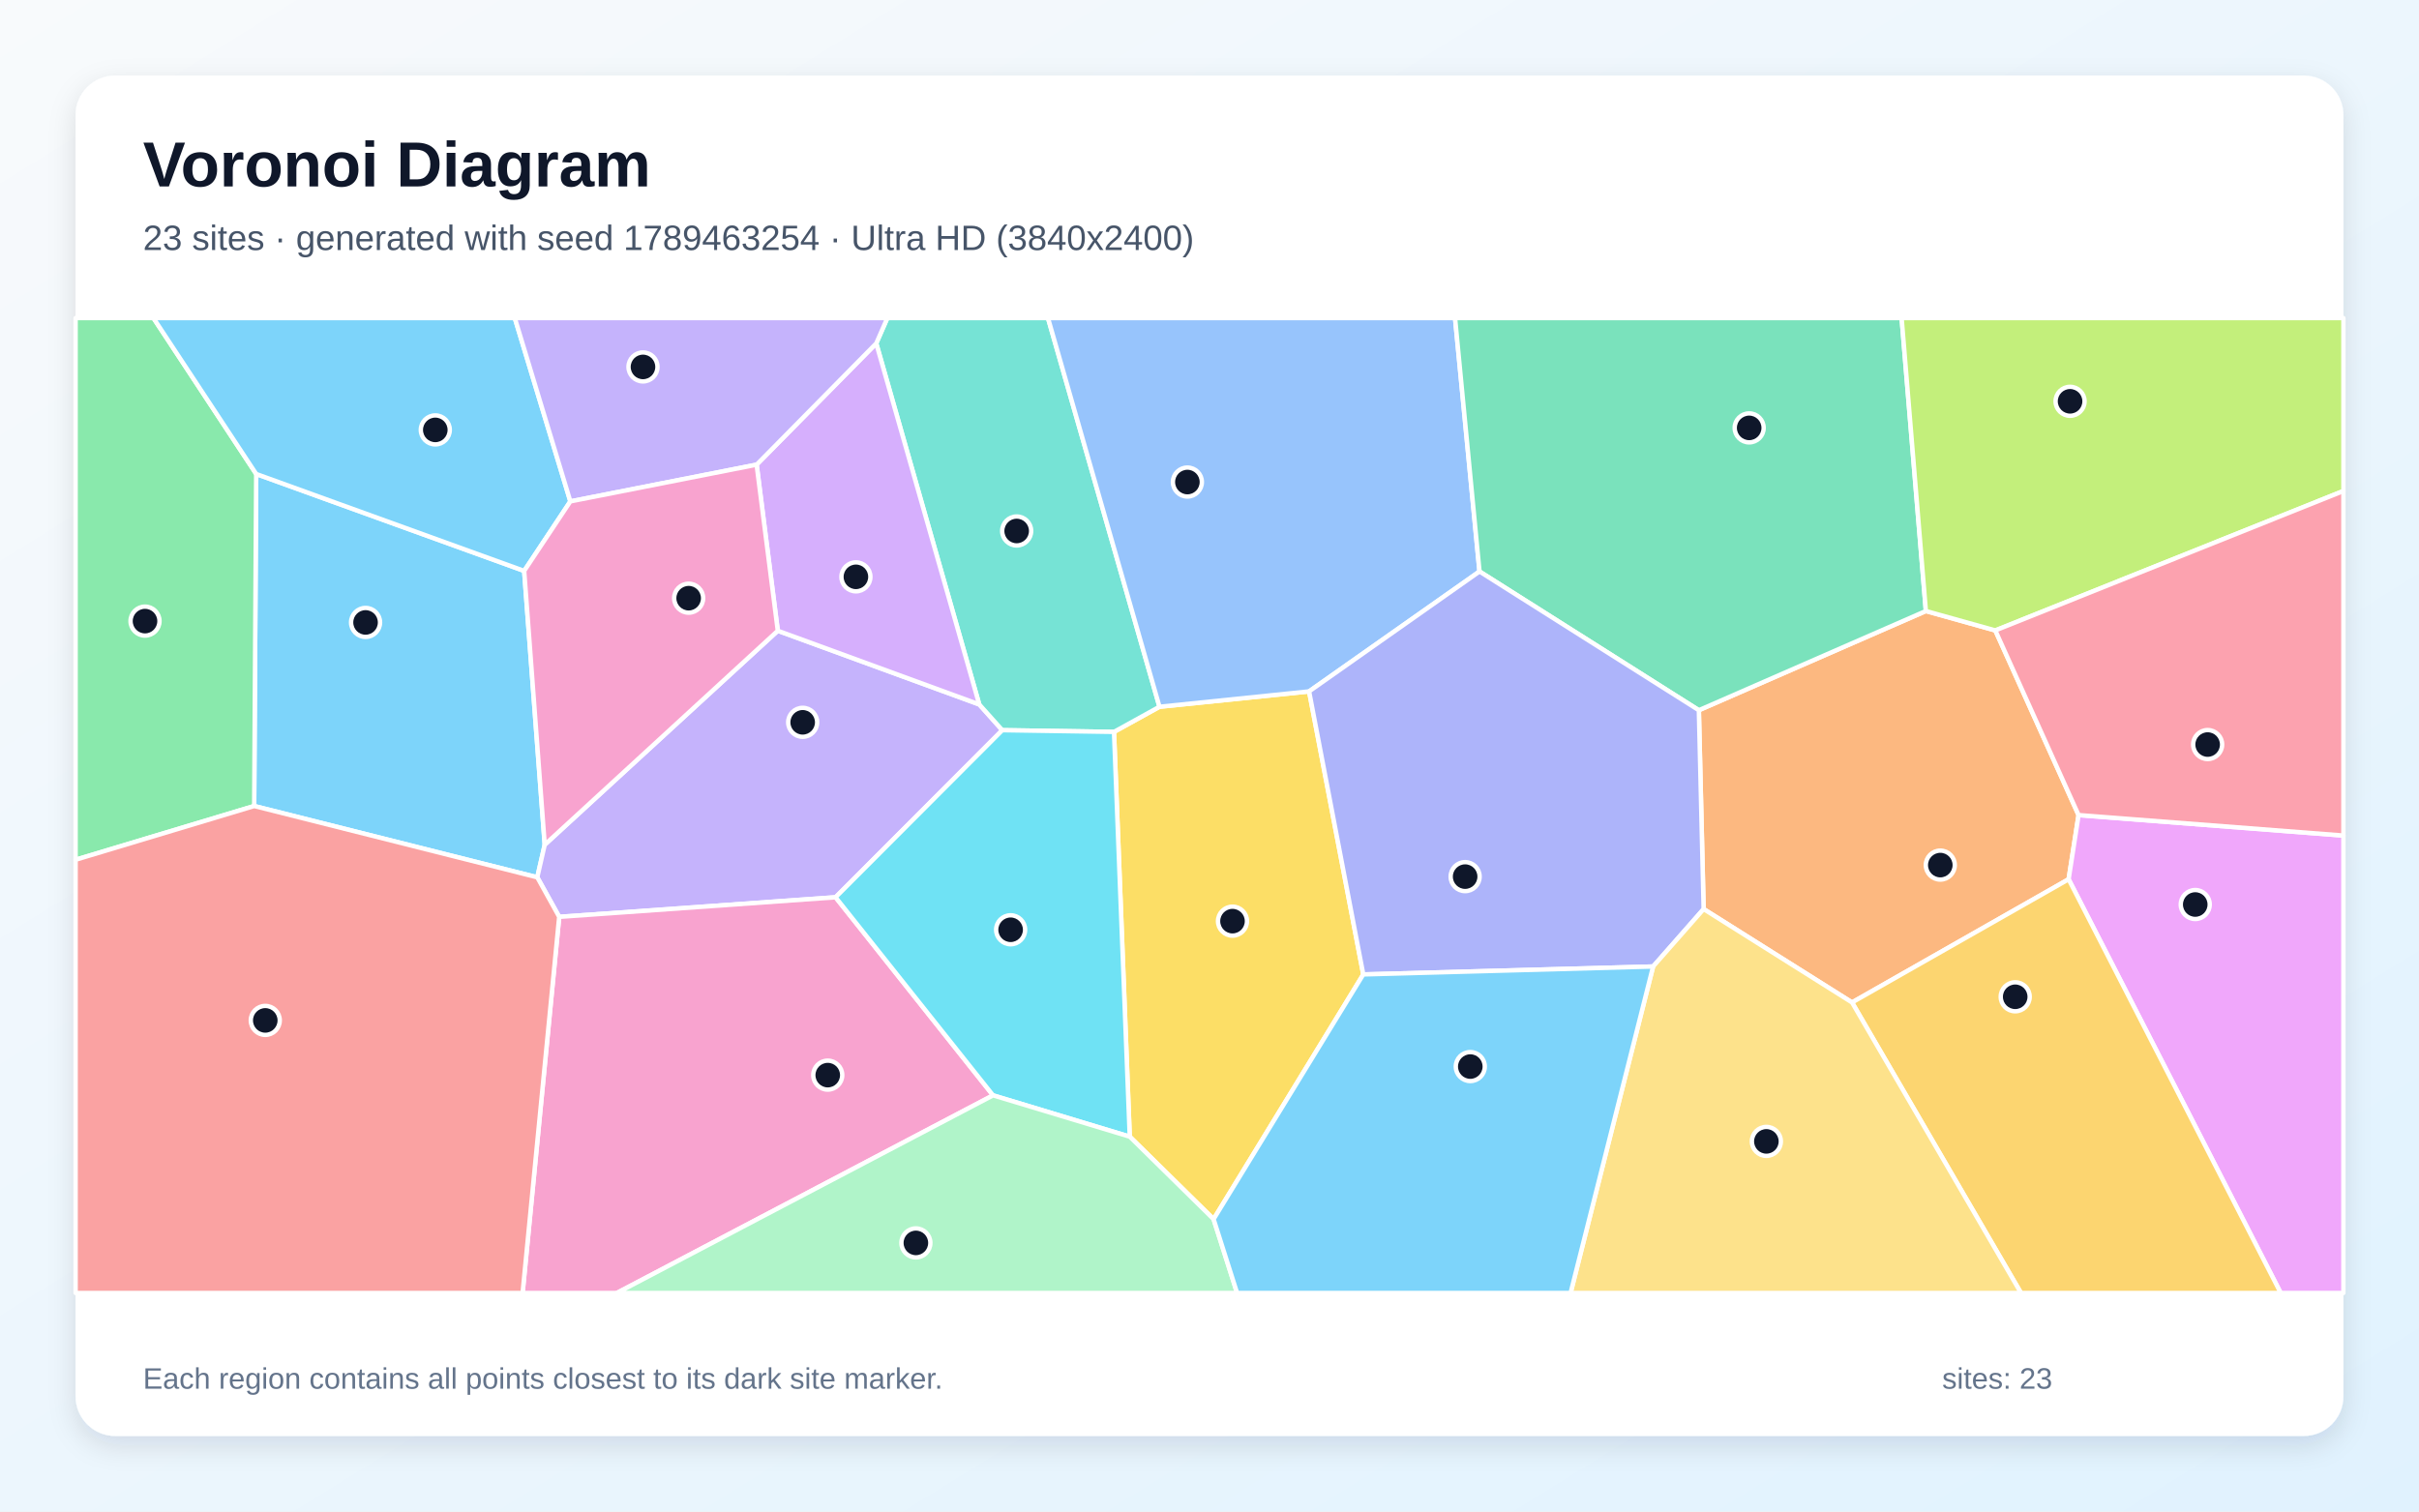
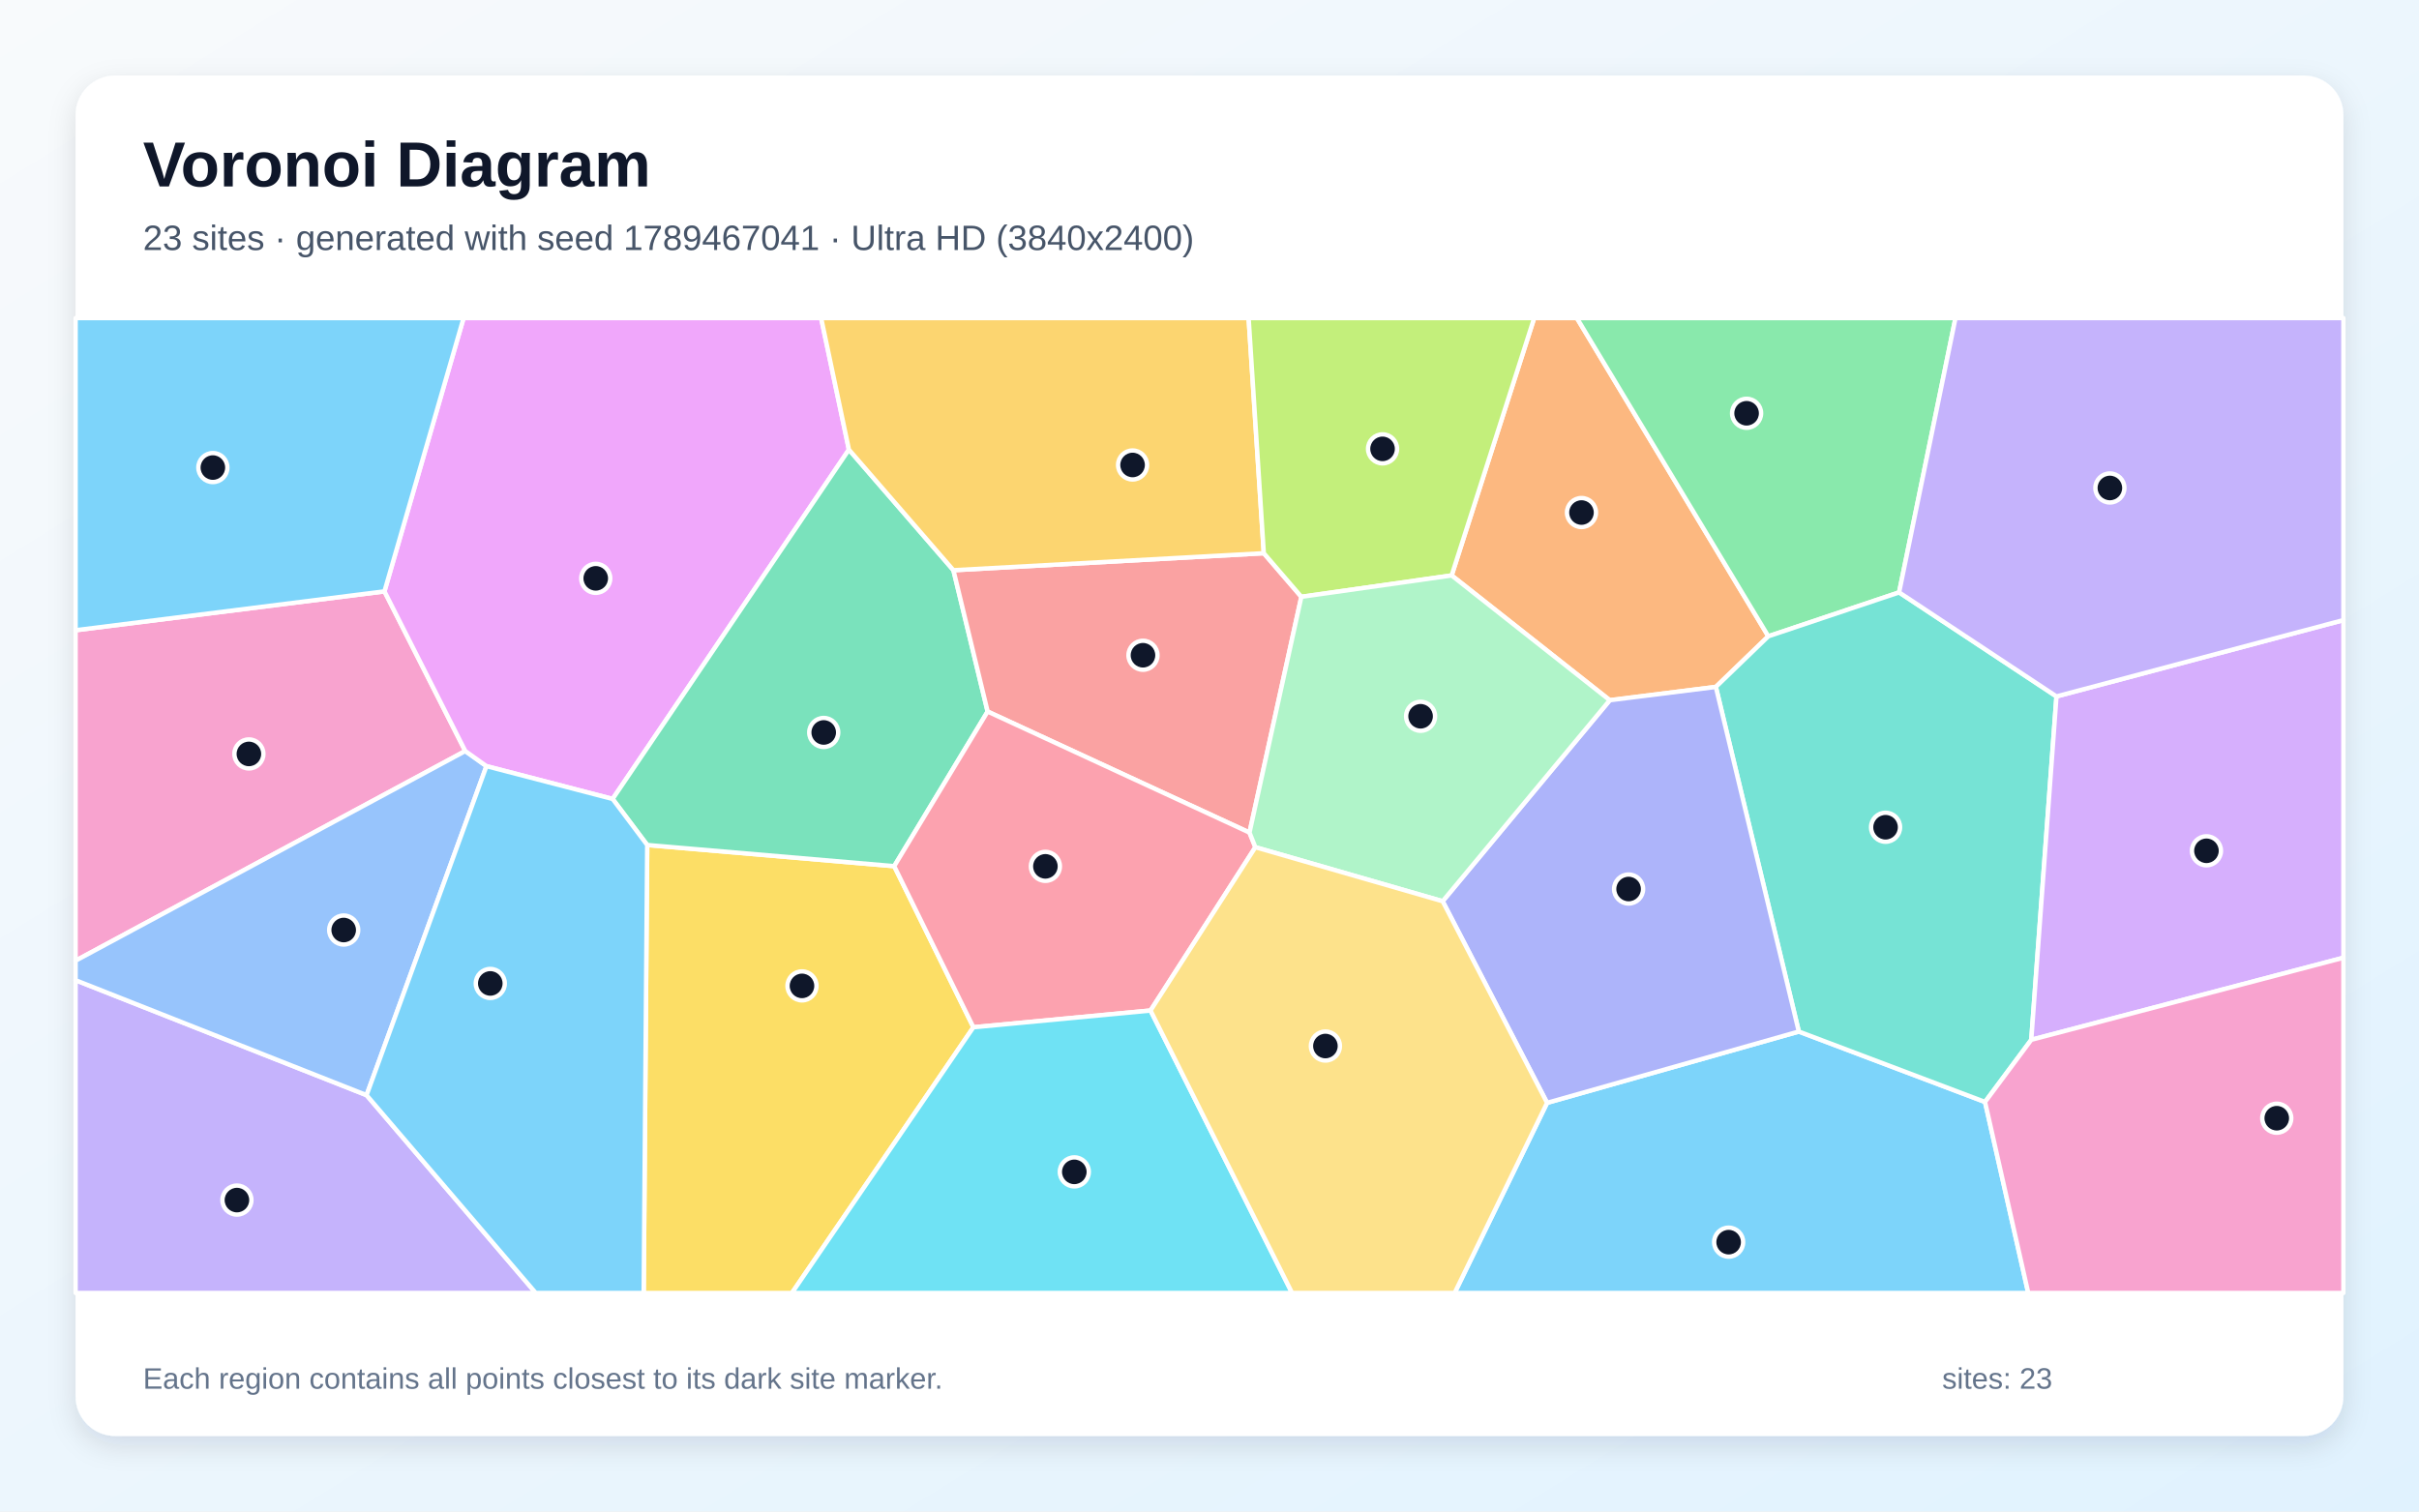
<svg xmlns="http://www.w3.org/2000/svg" width="3840" height="2400" viewBox="0 0 3840 2400" role="img" aria-labelledby="title description">
  <defs>
    <linearGradient id="background" x1="0" y1="0" x2="1" y2="1">
      <stop stop-color="#F8FAFC" />
      <stop offset="1" stop-color="#E0F2FE" />
    </linearGradient>
    <filter id="shadow" x="-5%" y="-5%" width="110%" height="110%">
      <feDropShadow dx="0" dy="15" stdDeviation="22" flood-color="#0F172A" flood-opacity=".12" />
    </filter>
  </defs>
  <rect width="3840" height="2400" fill="url(#background)" />
  <rect x="120" y="120" width="3600" height="2160" rx="63" fill="#FFFFFF" filter="url(#shadow)" />
  <g font-family="Arial, sans-serif">
    <text x="227" y="296" font-size="101" font-weight="700" fill="#0F172A">Voronoi Diagram</text>
-     <text x="227" y="397" font-size="56" fill="#475569">23 sites · generated with seed 1789463254 · Ultra HD (3840x2400)</text>
+     <text x="227" y="397" font-size="56" fill="#475569">23 sites · generated with seed 1789467041 · Ultra HD (3840x2400)</text>
  </g>
  <g stroke="#FFFFFF" stroke-width="7" stroke-linejoin="round">
-     <polygon points="403.5,1279.8 406.7,752.6 832.1,906.5 864.7,1341.3 852.9,1393.0" fill="#38BDF8" fill-opacity="0.65" />
-     <polygon points="1234.7,1001.5 1554.5,1118.5 1591.1,1159.4 1326.4,1424.7 887.7,1455.8 852.9,1393.0 864.7,1341.3" fill="#A78BFA" fill-opacity="0.65" />
-     <polygon points="887.7,1455.8 1326.4,1424.7 1576.4,1739.2 979.2,2053.0 829.6,2053.0" fill="#F472B6" fill-opacity="0.65" />
-     <polygon points="2940.0,1591.7 2704.4,1443.4 2696.8,1127.7 3057.2,970.2 3167.4,1001.0 3299.6,1294.2 3283.8,1396.1" fill="#FB923C" fill-opacity="0.65" />
-     <polygon points="1926.5,1935.8 1793.4,1804.8 1768.4,1162.1 1840.6,1122.2 2078.1,1097.8 2164.1,1547.2" fill="#FACC15" fill-opacity="0.65" />
-     <polygon points="120.0,1365.1 120.0,505.0 243.6,505.0 406.7,752.6 403.5,1279.8" fill="#4ADE80" fill-opacity="0.65" />
-     <polygon points="1840.6,1122.2 1768.4,1162.1 1591.1,1159.4 1554.5,1118.5 1391.0,545.2 1408.6,505.0 1663.6,505.0" fill="#2DD4BF" fill-opacity="0.65" />
-     <polygon points="2348.6,907.4 2078.1,1097.8 1840.6,1122.2 1663.6,505.0 2309.8,505.0" fill="#60A5FA" fill-opacity="0.65" />
-     <polygon points="3283.8,1396.1 3299.6,1294.2 3720.0,1326.7 3720.0,2053.0 3620.5,2053.0" fill="#E879F9" fill-opacity="0.65" />
-     <polygon points="3057.2,970.2 2696.8,1127.7 2348.6,907.4 2309.8,505.0 3018.7,505.0" fill="#34D399" fill-opacity="0.65" />
-     <polygon points="120.0,1365.1 403.5,1279.8 852.9,1393.0 887.7,1455.8 829.6,2053.0 120.0,2053.0" fill="#F87171" fill-opacity="0.65" />
-     <polygon points="2624.2,1534.6 2164.1,1547.2 2078.1,1097.8 2348.6,907.4 2696.8,1127.7 2704.4,1443.4" fill="#818CF8" fill-opacity="0.65" />
-     <polygon points="2940.0,1591.7 3283.8,1396.1 3620.5,2053.0 3208.2,2053.0" fill="#FBBF24" fill-opacity="0.65" />
-     <polygon points="3167.4,1001.0 3057.2,970.2 3018.7,505.0 3720.0,505.0 3720.0,779.6" fill="#A3E635" fill-opacity="0.65" />
-     <polygon points="1201.1,737.8 1391.0,545.2 1554.5,1118.5 1234.7,1001.5" fill="#C084FC" fill-opacity="0.65" />
-     <polygon points="3299.6,1294.2 3167.4,1001.0 3720.0,779.6 3720.0,1326.7" fill="#FB7185" fill-opacity="0.65" />
-     <polygon points="1768.4,1162.1 1793.4,1804.8 1576.4,1739.2 1326.4,1424.7 1591.1,1159.4" fill="#22D3EE" fill-opacity="0.65" />
-     <polygon points="1576.4,1739.2 1793.4,1804.8 1926.5,1935.8 1963.8,2053.0 979.2,2053.0" fill="#86EFAC" fill-opacity="0.65" />
-     <polygon points="2624.2,1534.6 2704.4,1443.4 2940.0,1591.7 3208.2,2053.0 2493.2,2053.0" fill="#FCD34D" fill-opacity="0.65" />
-     <polygon points="905.4,796.1 832.1,906.5 406.7,752.6 243.6,505.0 817.2,505.0" fill="#38BDF8" fill-opacity="0.65" />
-     <polygon points="1926.5,1935.8 2164.1,1547.2 2624.2,1534.6 2493.2,2053.0 1963.8,2053.0" fill="#38BDF8" fill-opacity="0.65" />
-     <polygon points="1391.0,545.2 1201.1,737.8 905.4,796.1 817.2,505.0 1408.6,505.0" fill="#A78BFA" fill-opacity="0.65" />
-     <polygon points="1201.1,737.8 1234.7,1001.5 864.7,1341.3 832.1,906.5 905.4,796.1" fill="#F472B6" fill-opacity="0.65" />
+     <polygon points="2455.9,1751.1 2855.5,1637.9 3151.1,1749.7 3219.7,2053.0 2309.1,2053.0" fill="#38BDF8" fill-opacity="0.65" />
+     <polygon points="120.0,1556.4 581.9,1738.9 850.5,2053.0 120.0,2053.0" fill="#A78BFA" fill-opacity="0.65" />
+     <polygon points="610.3,939.0 738.6,1192.5 120.0,1525.4 120.0,1000.7" fill="#F472B6" fill-opacity="0.65" />
+     <polygon points="2807.1,1010.3 2723.8,1090.7 2555.4,1111.8 2304.4,913.7 2435.4,505.0 2503.2,505.0" fill="#FB923C" fill-opacity="0.65" />
+     <polygon points="1027.4,1341.7 1419.5,1375.3 1545.2,1631.1 1257.1,2053.0 1021.8,2053.0" fill="#FACC15" fill-opacity="0.65" />
+     <polygon points="3014.7,940.6 2807.1,1010.3 2503.2,505.0 3104.2,505.0" fill="#4ADE80" fill-opacity="0.65" />
+     <polygon points="3264.5,1105.8 3224.5,1651.0 3151.1,1749.7 2855.5,1637.9 2723.8,1090.7 2807.1,1010.3 3014.7,940.6" fill="#2DD4BF" fill-opacity="0.65" />
+     <polygon points="772.2,1216.5 581.9,1738.9 120.0,1556.4 120.0,1525.4 738.6,1192.5" fill="#60A5FA" fill-opacity="0.65" />
+     <polygon points="1347.6,713.9 972.5,1268.6 772.2,1216.5 738.6,1192.5 610.3,939.0 735.9,505.0 1303.5,505.0" fill="#E879F9" fill-opacity="0.65" />
+     <polygon points="1513.5,905.4 1567.8,1129.8 1419.5,1375.3 1027.4,1341.7 972.5,1268.6 1347.6,713.9" fill="#34D399" fill-opacity="0.65" />
+     <polygon points="1983.5,1322.0 1567.8,1129.8 1513.5,905.4 2006.2,878.4 2065.8,947.6" fill="#F87171" fill-opacity="0.65" />
+     <polygon points="2290.1,1431.0 2555.4,1111.8 2723.8,1090.7 2855.5,1637.9 2455.9,1751.1" fill="#818CF8" fill-opacity="0.65" />
+     <polygon points="2006.2,878.4 1513.5,905.4 1347.6,713.9 1303.5,505.0 1982.1,505.0" fill="#FBBF24" fill-opacity="0.65" />
+     <polygon points="2065.8,947.6 2006.2,878.4 1982.1,505.0 2435.4,505.0 2304.4,913.7" fill="#A3E635" fill-opacity="0.65" />
+     <polygon points="3224.5,1651.0 3264.5,1105.8 3720.0,984.6 3720.0,1520.7" fill="#C084FC" fill-opacity="0.65" />
+     <polygon points="1992.8,1345.2 1826.4,1604.5 1545.2,1631.1 1419.5,1375.3 1567.8,1129.8 1983.5,1322.0" fill="#FB7185" fill-opacity="0.65" />
+     <polygon points="1545.2,1631.1 1826.4,1604.5 2051.1,2053.0 1257.1,2053.0" fill="#22D3EE" fill-opacity="0.65" />
+     <polygon points="2290.1,1431.0 1992.8,1345.2 1983.5,1322.0 2065.8,947.6 2304.4,913.7 2555.4,1111.8" fill="#86EFAC" fill-opacity="0.65" />
+     <polygon points="1826.4,1604.5 1992.8,1345.2 2290.1,1431.0 2455.9,1751.1 2309.1,2053.0 2051.1,2053.0" fill="#FCD34D" fill-opacity="0.65" />
+     <polygon points="581.9,1738.9 772.2,1216.5 972.5,1268.6 1027.4,1341.7 1021.8,2053.0 850.5,2053.0" fill="#38BDF8" fill-opacity="0.65" />
+     <polygon points="610.3,939.0 120.0,1000.7 120.0,505.0 735.9,505.0" fill="#38BDF8" fill-opacity="0.65" />
+     <polygon points="3264.5,1105.8 3014.7,940.6 3104.2,505.0 3720.0,505.0 3720.0,984.6" fill="#A78BFA" fill-opacity="0.65" />
+     <polygon points="3151.1,1749.7 3224.5,1651.0 3720.0,1520.7 3720.0,2053.0 3219.7,2053.0" fill="#F472B6" fill-opacity="0.65" />
  </g>
  <g>
-     <circle cx="580.3" cy="988.3" r="23" fill="#0F172A" stroke="#FFFFFF" stroke-width="7" />
-     <circle cx="1274.2" cy="1146.9" r="23" fill="#0F172A" stroke="#FFFFFF" stroke-width="7" />
-     <circle cx="1314.0" cy="1707.1" r="23" fill="#0F172A" stroke="#FFFFFF" stroke-width="7" />
-     <circle cx="3080.1" cy="1373.6" r="23" fill="#0F172A" stroke="#FFFFFF" stroke-width="7" />
-     <circle cx="1956.5" cy="1462.6" r="23" fill="#0F172A" stroke="#FFFFFF" stroke-width="7" />
-     <circle cx="230.2" cy="986.2" r="23" fill="#0F172A" stroke="#FFFFFF" stroke-width="7" />
-     <circle cx="1613.9" cy="843.1" r="23" fill="#0F172A" stroke="#FFFFFF" stroke-width="7" />
-     <circle cx="1884.9" cy="765.4" r="23" fill="#0F172A" stroke="#FFFFFF" stroke-width="7" />
-     <circle cx="3484.8" cy="1436.2" r="23" fill="#0F172A" stroke="#FFFFFF" stroke-width="7" />
-     <circle cx="2776.7" cy="679.4" r="23" fill="#0F172A" stroke="#FFFFFF" stroke-width="7" />
-     <circle cx="421.1" cy="1620.2" r="23" fill="#0F172A" stroke="#FFFFFF" stroke-width="7" />
-     <circle cx="2325.8" cy="1391.9" r="23" fill="#0F172A" stroke="#FFFFFF" stroke-width="7" />
-     <circle cx="3199.0" cy="1582.7" r="23" fill="#0F172A" stroke="#FFFFFF" stroke-width="7" />
-     <circle cx="3286.1" cy="637.2" r="23" fill="#0F172A" stroke="#FFFFFF" stroke-width="7" />
-     <circle cx="1358.7" cy="915.9" r="23" fill="#0F172A" stroke="#FFFFFF" stroke-width="7" />
-     <circle cx="3504.5" cy="1182.2" r="23" fill="#0F172A" stroke="#FFFFFF" stroke-width="7" />
-     <circle cx="1604.3" cy="1476.3" r="23" fill="#0F172A" stroke="#FFFFFF" stroke-width="7" />
-     <circle cx="1453.9" cy="1973.5" r="23" fill="#0F172A" stroke="#FFFFFF" stroke-width="7" />
-     <circle cx="2804.0" cy="1812.3" r="23" fill="#0F172A" stroke="#FFFFFF" stroke-width="7" />
-     <circle cx="691.0" cy="682.6" r="23" fill="#0F172A" stroke="#FFFFFF" stroke-width="7" />
-     <circle cx="2334.0" cy="1693.5" r="23" fill="#0F172A" stroke="#FFFFFF" stroke-width="7" />
-     <circle cx="1020.7" cy="582.6" r="23" fill="#0F172A" stroke="#FFFFFF" stroke-width="7" />
-     <circle cx="1093.2" cy="949.8" r="23" fill="#0F172A" stroke="#FFFFFF" stroke-width="7" />
+     <circle cx="2744.1" cy="1972.3" r="23" fill="#0F172A" stroke="#FFFFFF" stroke-width="7" />
+     <circle cx="376.1" cy="1905.5" r="23" fill="#0F172A" stroke="#FFFFFF" stroke-width="7" />
+     <circle cx="395.1" cy="1197.1" r="23" fill="#0F172A" stroke="#FFFFFF" stroke-width="7" />
+     <circle cx="2510.5" cy="813.8" r="23" fill="#0F172A" stroke="#FFFFFF" stroke-width="7" />
+     <circle cx="1273.1" cy="1565.4" r="23" fill="#0F172A" stroke="#FFFFFF" stroke-width="7" />
+     <circle cx="2772.6" cy="656.2" r="23" fill="#0F172A" stroke="#FFFFFF" stroke-width="7" />
+     <circle cx="2993.2" cy="1313.5" r="23" fill="#0F172A" stroke="#FFFFFF" stroke-width="7" />
+     <circle cx="545.6" cy="1476.7" r="23" fill="#0F172A" stroke="#FFFFFF" stroke-width="7" />
+     <circle cx="945.7" cy="918.3" r="23" fill="#0F172A" stroke="#FFFFFF" stroke-width="7" />
+     <circle cx="1307.6" cy="1163.0" r="23" fill="#0F172A" stroke="#FFFFFF" stroke-width="7" />
+     <circle cx="1814.4" cy="1040.4" r="23" fill="#0F172A" stroke="#FFFFFF" stroke-width="7" />
+     <circle cx="2585.3" cy="1411.6" r="23" fill="#0F172A" stroke="#FFFFFF" stroke-width="7" />
+     <circle cx="1797.9" cy="738.3" r="23" fill="#0F172A" stroke="#FFFFFF" stroke-width="7" />
+     <circle cx="2194.7" cy="712.7" r="23" fill="#0F172A" stroke="#FFFFFF" stroke-width="7" />
+     <circle cx="3502.6" cy="1350.9" r="23" fill="#0F172A" stroke="#FFFFFF" stroke-width="7" />
+     <circle cx="1659.5" cy="1375.6" r="23" fill="#0F172A" stroke="#FFFFFF" stroke-width="7" />
+     <circle cx="1705.4" cy="1860.7" r="23" fill="#0F172A" stroke="#FFFFFF" stroke-width="7" />
+     <circle cx="2255.1" cy="1137.3" r="23" fill="#0F172A" stroke="#FFFFFF" stroke-width="7" />
+     <circle cx="2104.0" cy="1660.9" r="23" fill="#0F172A" stroke="#FFFFFF" stroke-width="7" />
+     <circle cx="778.3" cy="1561.5" r="23" fill="#0F172A" stroke="#FFFFFF" stroke-width="7" />
+     <circle cx="337.9" cy="742.4" r="23" fill="#0F172A" stroke="#FFFFFF" stroke-width="7" />
+     <circle cx="3349.3" cy="774.8" r="23" fill="#0F172A" stroke="#FFFFFF" stroke-width="7" />
+     <circle cx="3614.2" cy="1775.5" r="23" fill="#0F172A" stroke="#FFFFFF" stroke-width="7" />
  </g>
  <g font-family="Arial, sans-serif" font-size="47" fill="#64748B">
    <text x="227" y="2205">Each region contains all points closest to its dark site marker.</text>
    <text x="3083" y="2205">sites: 23</text>
  </g>
</svg>
